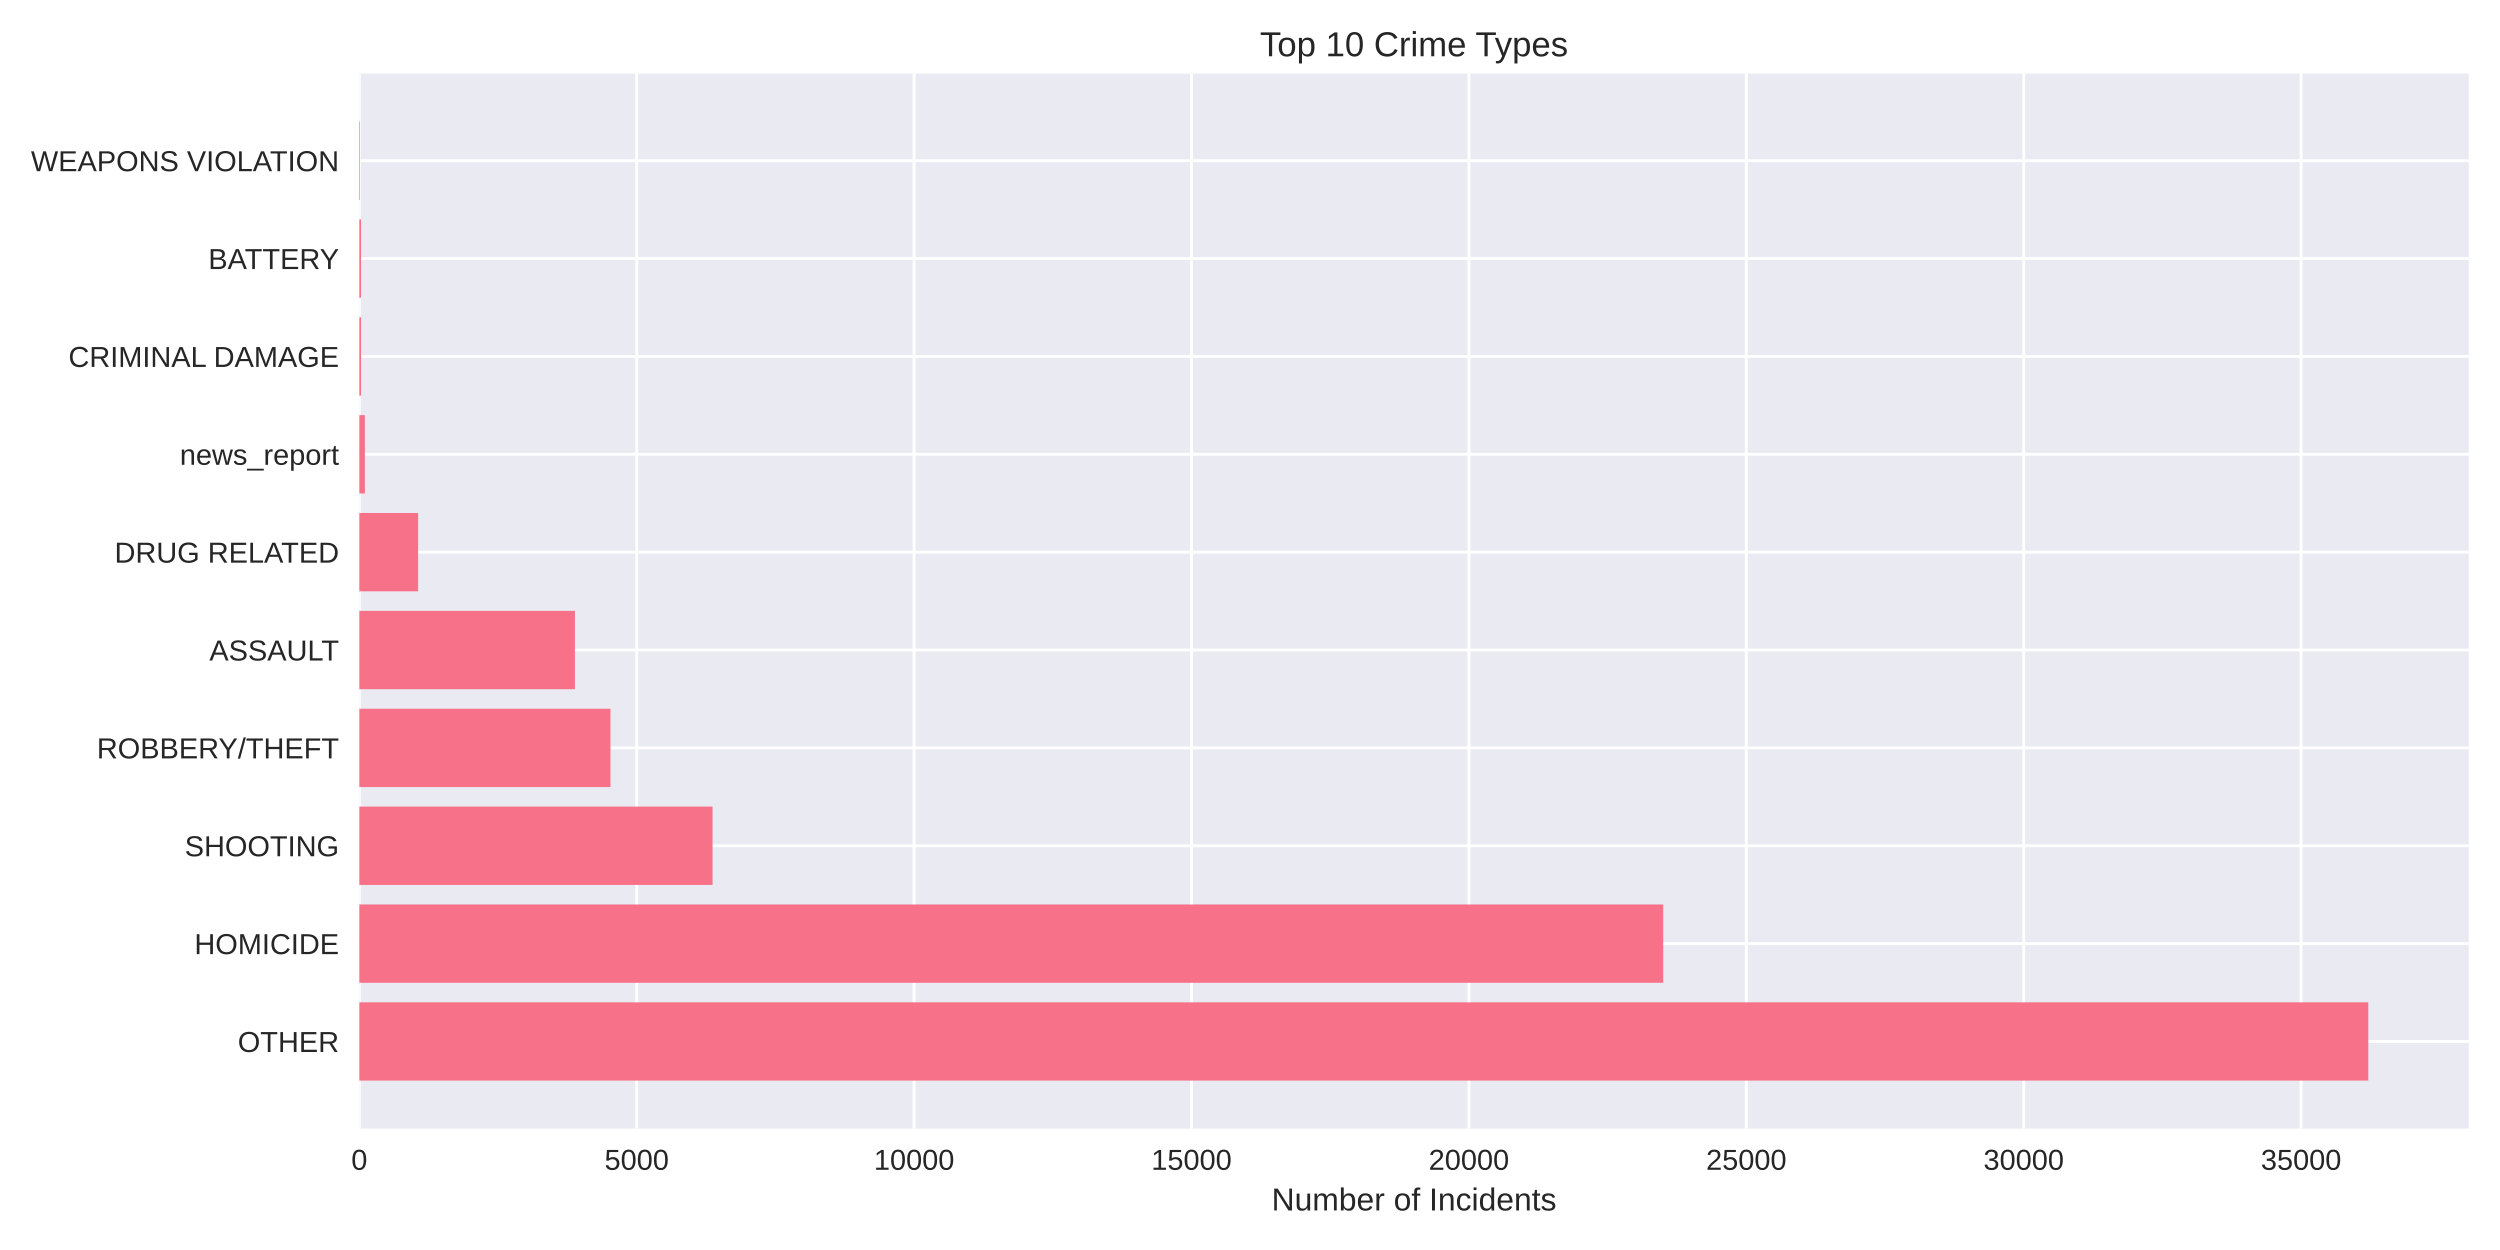
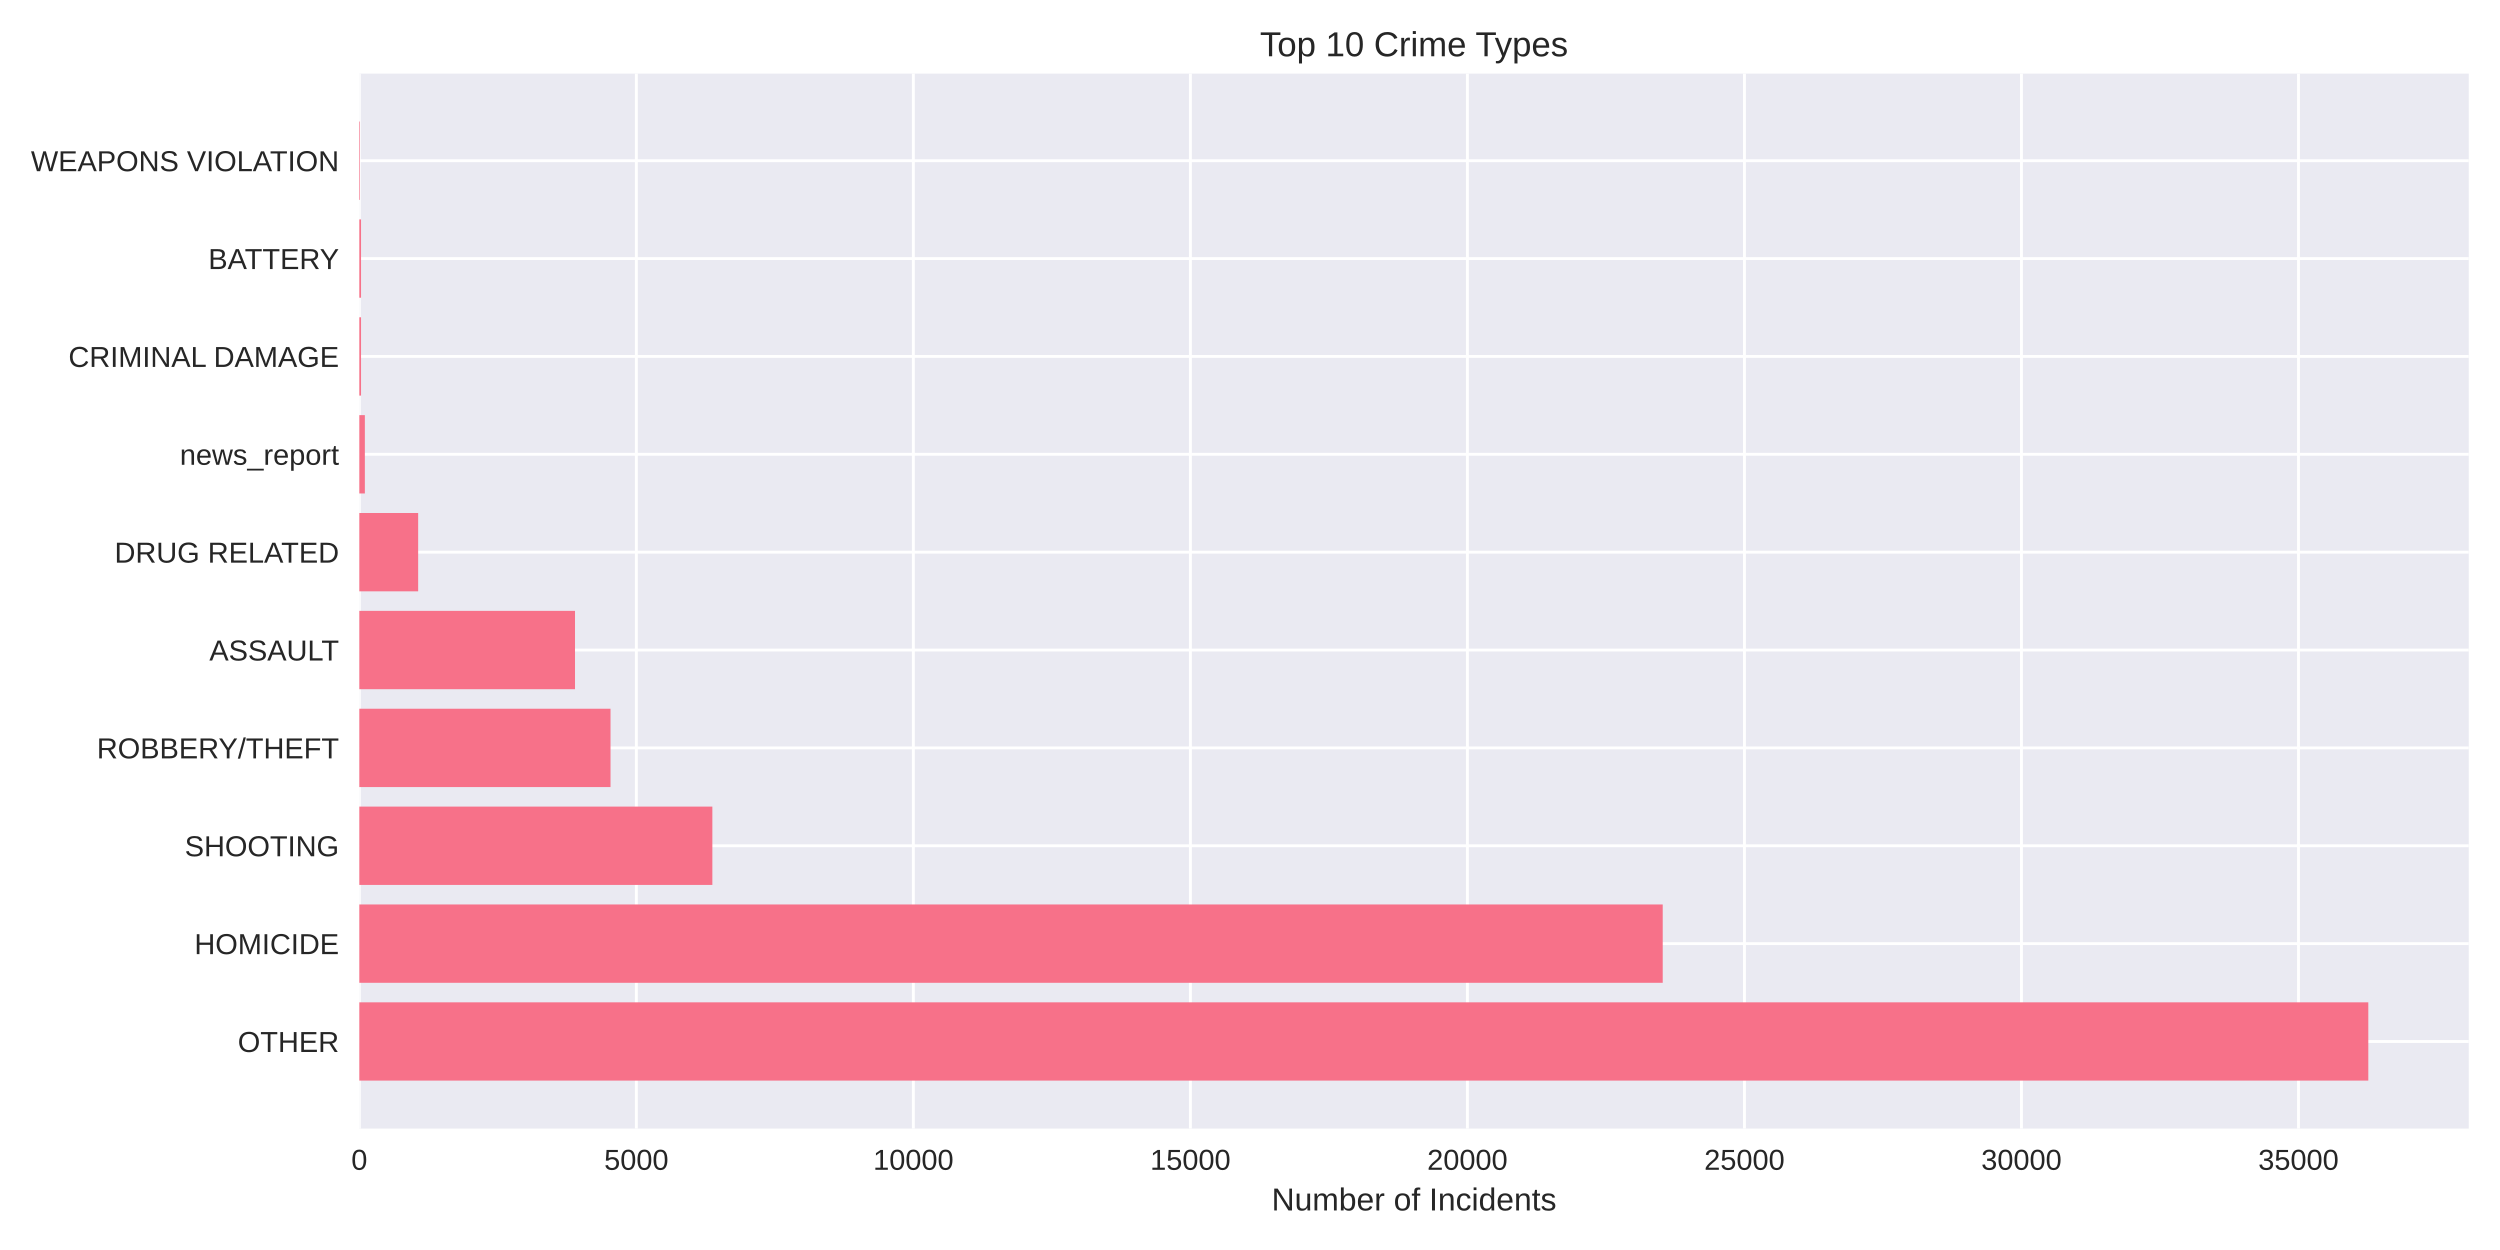
<svg xmlns="http://www.w3.org/2000/svg" width="864pt" height="432pt" viewBox="0 0 864 432" version="1.1">
  <defs>
    <style type="text/css">*{stroke-linejoin: round; stroke-linecap: butt}</style>
  </defs>
  <g id="figure_1">
    <g id="patch_1">
      <path d="M 0 432  L 864 432  L 864 0  L 0 0  z " style="fill: #ffffff" />
    </g>
    <g id="axes_1">
      <g id="patch_2">
        <path d="M 124.18 390.04  L 853.2 390.04  L 853.2 25.44  L 124.18 25.44  z " style="fill: #eaeaf2" />
      </g>
      <g id="matplotlib.axis_1">
        <g id="xtick_1">
          <g id="line2d_1">
-             <path d="M 124.18 390.04  L 124.18 25.44  " clip-path="url(#p48a94d69c4)" style="fill: none; stroke: #ffffff; stroke-linecap: round" />
+             <path d="M 124.18 390.04  L 124.18 25.44  " clip-path="url(#pd3844c042d)" style="fill: none; stroke: #ffffff; stroke-linecap: round" />
          </g>
          <g id="line2d_2" />
          <g id="text_1">
            <text style="fill: #262626; font: 10px 'Arial', 'Liberation Sans', 'DejaVu Sans', 'Bitstream Vera Sans', sans-serif; text-anchor: middle" x="124.18" y="404.287" transform="rotate(-0 124.18 404.2869)">0</text>
          </g>
        </g>
        <g id="xtick_2">
          <g id="line2d_3">
-             <path d="M 220.049 390.04  L 220.049 25.44  " clip-path="url(#p48a94d69c4)" style="fill: none; stroke: #ffffff; stroke-linecap: round" />
+             <path d="M 219.92 390.04  L 219.92 25.44  " clip-path="url(#pd3844c042d)" style="fill: none; stroke: #ffffff; stroke-linecap: round" />
          </g>
          <g id="line2d_4" />
          <g id="text_2">
-             <text style="fill: #262626; font: 10px 'Arial', 'Liberation Sans', 'DejaVu Sans', 'Bitstream Vera Sans', sans-serif; text-anchor: middle" x="220.049" y="404.287" transform="rotate(-0 220.0493 404.2869)">5000</text>
+             <text style="fill: #262626; font: 10px 'Arial', 'Liberation Sans', 'DejaVu Sans', 'Bitstream Vera Sans', sans-serif; text-anchor: middle" x="219.92" y="404.287" transform="rotate(-0 219.9198 404.2869)">5000</text>
          </g>
        </g>
        <g id="xtick_3">
          <g id="line2d_5">
-             <path d="M 315.919 390.04  L 315.919 25.44  " clip-path="url(#p48a94d69c4)" style="fill: none; stroke: #ffffff; stroke-linecap: round" />
+             <path d="M 315.66 390.04  L 315.66 25.44  " clip-path="url(#pd3844c042d)" style="fill: none; stroke: #ffffff; stroke-linecap: round" />
          </g>
          <g id="line2d_6" />
          <g id="text_3">
-             <text style="fill: #262626; font: 10px 'Arial', 'Liberation Sans', 'DejaVu Sans', 'Bitstream Vera Sans', sans-serif; text-anchor: middle" x="315.919" y="404.287" transform="rotate(-0 315.9186 404.2869)">10000</text>
+             <text style="fill: #262626; font: 10px 'Arial', 'Liberation Sans', 'DejaVu Sans', 'Bitstream Vera Sans', sans-serif; text-anchor: middle" x="315.66" y="404.287" transform="rotate(-0 315.6595 404.2869)">10000</text>
          </g>
        </g>
        <g id="xtick_4">
          <g id="line2d_7">
-             <path d="M 411.788 390.04  L 411.788 25.44  " clip-path="url(#p48a94d69c4)" style="fill: none; stroke: #ffffff; stroke-linecap: round" />
+             <path d="M 411.399 390.04  L 411.399 25.44  " clip-path="url(#pd3844c042d)" style="fill: none; stroke: #ffffff; stroke-linecap: round" />
          </g>
          <g id="line2d_8" />
          <g id="text_4">
-             <text style="fill: #262626; font: 10px 'Arial', 'Liberation Sans', 'DejaVu Sans', 'Bitstream Vera Sans', sans-serif; text-anchor: middle" x="411.788" y="404.287" transform="rotate(-0 411.7879 404.2869)">15000</text>
+             <text style="fill: #262626; font: 10px 'Arial', 'Liberation Sans', 'DejaVu Sans', 'Bitstream Vera Sans', sans-serif; text-anchor: middle" x="411.399" y="404.287" transform="rotate(-0 411.3993 404.2869)">15000</text>
          </g>
        </g>
        <g id="xtick_5">
          <g id="line2d_9">
-             <path d="M 507.657 390.04  L 507.657 25.44  " clip-path="url(#p48a94d69c4)" style="fill: none; stroke: #ffffff; stroke-linecap: round" />
+             <path d="M 507.139 390.04  L 507.139 25.44  " clip-path="url(#pd3844c042d)" style="fill: none; stroke: #ffffff; stroke-linecap: round" />
          </g>
          <g id="line2d_10" />
          <g id="text_5">
-             <text style="fill: #262626; font: 10px 'Arial', 'Liberation Sans', 'DejaVu Sans', 'Bitstream Vera Sans', sans-serif; text-anchor: middle" x="507.657" y="404.287" transform="rotate(-0 507.6573 404.2869)">20000</text>
+             <text style="fill: #262626; font: 10px 'Arial', 'Liberation Sans', 'DejaVu Sans', 'Bitstream Vera Sans', sans-serif; text-anchor: middle" x="507.139" y="404.287" transform="rotate(-0 507.1391 404.2869)">20000</text>
          </g>
        </g>
        <g id="xtick_6">
          <g id="line2d_11">
-             <path d="M 603.527 390.04  L 603.527 25.44  " clip-path="url(#p48a94d69c4)" style="fill: none; stroke: #ffffff; stroke-linecap: round" />
+             <path d="M 602.879 390.04  L 602.879 25.44  " clip-path="url(#pd3844c042d)" style="fill: none; stroke: #ffffff; stroke-linecap: round" />
          </g>
          <g id="line2d_12" />
          <g id="text_6">
-             <text style="fill: #262626; font: 10px 'Arial', 'Liberation Sans', 'DejaVu Sans', 'Bitstream Vera Sans', sans-serif; text-anchor: middle" x="603.527" y="404.287" transform="rotate(-0 603.5266 404.2869)">25000</text>
+             <text style="fill: #262626; font: 10px 'Arial', 'Liberation Sans', 'DejaVu Sans', 'Bitstream Vera Sans', sans-serif; text-anchor: middle" x="602.879" y="404.287" transform="rotate(-0 602.8788 404.2869)">25000</text>
          </g>
        </g>
        <g id="xtick_7">
          <g id="line2d_13">
-             <path d="M 699.396 390.04  L 699.396 25.44  " clip-path="url(#p48a94d69c4)" style="fill: none; stroke: #ffffff; stroke-linecap: round" />
+             <path d="M 698.619 390.04  L 698.619 25.44  " clip-path="url(#pd3844c042d)" style="fill: none; stroke: #ffffff; stroke-linecap: round" />
          </g>
          <g id="line2d_14" />
          <g id="text_7">
-             <text style="fill: #262626; font: 10px 'Arial', 'Liberation Sans', 'DejaVu Sans', 'Bitstream Vera Sans', sans-serif; text-anchor: middle" x="699.396" y="404.287" transform="rotate(-0 699.3959 404.2869)">30000</text>
+             <text style="fill: #262626; font: 10px 'Arial', 'Liberation Sans', 'DejaVu Sans', 'Bitstream Vera Sans', sans-serif; text-anchor: middle" x="698.619" y="404.287" transform="rotate(-0 698.6186 404.2869)">30000</text>
          </g>
        </g>
        <g id="xtick_8">
          <g id="line2d_15">
-             <path d="M 795.265 390.04  L 795.265 25.44  " clip-path="url(#p48a94d69c4)" style="fill: none; stroke: #ffffff; stroke-linecap: round" />
+             <path d="M 794.358 390.04  L 794.358 25.44  " clip-path="url(#pd3844c042d)" style="fill: none; stroke: #ffffff; stroke-linecap: round" />
          </g>
          <g id="line2d_16" />
          <g id="text_8">
-             <text style="fill: #262626; font: 10px 'Arial', 'Liberation Sans', 'DejaVu Sans', 'Bitstream Vera Sans', sans-serif; text-anchor: middle" x="795.265" y="404.287" transform="rotate(-0 795.2652 404.2869)">35000</text>
+             <text style="fill: #262626; font: 10px 'Arial', 'Liberation Sans', 'DejaVu Sans', 'Bitstream Vera Sans', sans-serif; text-anchor: middle" x="794.358" y="404.287" transform="rotate(-0 794.3583 404.2869)">35000</text>
          </g>
        </g>
        <g id="text_9">
          <text style="fill: #262626; font: 11px 'Arial', 'Liberation Sans', 'DejaVu Sans', 'Bitstream Vera Sans', sans-serif; text-anchor: middle" x="488.69" y="418.333" transform="rotate(-0 488.69 418.3334)">Number of Incidents</text>
        </g>
      </g>
      <g id="matplotlib.axis_2">
        <g id="ytick_1">
          <g id="line2d_17">
-             <path d="M 124.18 359.939  L 853.2 359.939  " clip-path="url(#p48a94d69c4)" style="fill: none; stroke: #ffffff; stroke-linecap: round" />
+             <path d="M 124.18 359.939  L 853.2 359.939  " clip-path="url(#pd3844c042d)" style="fill: none; stroke: #ffffff; stroke-linecap: round" />
          </g>
          <g id="line2d_18" />
          <g id="text_10">
            <text style="fill: #262626; font: 10px 'Arial', 'Liberation Sans', 'DejaVu Sans', 'Bitstream Vera Sans', sans-serif; text-anchor: end" x="117.18" y="363.562" transform="rotate(-0 117.18 363.562)">OTHER</text>
          </g>
        </g>
        <g id="ytick_2">
          <g id="line2d_19">
-             <path d="M 124.18 326.117  L 853.2 326.117  " clip-path="url(#p48a94d69c4)" style="fill: none; stroke: #ffffff; stroke-linecap: round" />
+             <path d="M 124.18 326.117  L 853.2 326.117  " clip-path="url(#pd3844c042d)" style="fill: none; stroke: #ffffff; stroke-linecap: round" />
          </g>
          <g id="line2d_20" />
          <g id="text_11">
            <text style="fill: #262626; font: 10px 'Arial', 'Liberation Sans', 'DejaVu Sans', 'Bitstream Vera Sans', sans-serif; text-anchor: end" x="117.18" y="329.74" transform="rotate(-0 117.18 329.7401)">HOMICIDE</text>
          </g>
        </g>
        <g id="ytick_3">
          <g id="line2d_21">
-             <path d="M 124.18 292.295  L 853.2 292.295  " clip-path="url(#p48a94d69c4)" style="fill: none; stroke: #ffffff; stroke-linecap: round" />
+             <path d="M 124.18 292.295  L 853.2 292.295  " clip-path="url(#pd3844c042d)" style="fill: none; stroke: #ffffff; stroke-linecap: round" />
          </g>
          <g id="line2d_22" />
          <g id="text_12">
            <text style="fill: #262626; font: 10px 'Arial', 'Liberation Sans', 'DejaVu Sans', 'Bitstream Vera Sans', sans-serif; text-anchor: end" x="117.18" y="295.918" transform="rotate(-0 117.18 295.9182)">SHOOTING</text>
          </g>
        </g>
        <g id="ytick_4">
          <g id="line2d_23">
-             <path d="M 124.18 258.473  L 853.2 258.473  " clip-path="url(#p48a94d69c4)" style="fill: none; stroke: #ffffff; stroke-linecap: round" />
+             <path d="M 124.18 258.473  L 853.2 258.473  " clip-path="url(#pd3844c042d)" style="fill: none; stroke: #ffffff; stroke-linecap: round" />
          </g>
          <g id="line2d_24" />
          <g id="text_13">
            <text style="fill: #262626; font: 10px 'Arial', 'Liberation Sans', 'DejaVu Sans', 'Bitstream Vera Sans', sans-serif; text-anchor: end" x="117.18" y="262.096" transform="rotate(-0 117.18 262.0963)">ROBBERY/THEFT</text>
          </g>
        </g>
        <g id="ytick_5">
          <g id="line2d_25">
-             <path d="M 124.18 224.651  L 853.2 224.651  " clip-path="url(#p48a94d69c4)" style="fill: none; stroke: #ffffff; stroke-linecap: round" />
+             <path d="M 124.18 224.651  L 853.2 224.651  " clip-path="url(#pd3844c042d)" style="fill: none; stroke: #ffffff; stroke-linecap: round" />
          </g>
          <g id="line2d_26" />
          <g id="text_14">
            <text style="fill: #262626; font: 10px 'Arial', 'Liberation Sans', 'DejaVu Sans', 'Bitstream Vera Sans', sans-serif; text-anchor: end" x="117.18" y="228.274" transform="rotate(-0 117.18 228.2744)">ASSAULT</text>
          </g>
        </g>
        <g id="ytick_6">
          <g id="line2d_27">
-             <path d="M 124.18 190.829  L 853.2 190.829  " clip-path="url(#p48a94d69c4)" style="fill: none; stroke: #ffffff; stroke-linecap: round" />
+             <path d="M 124.18 190.829  L 853.2 190.829  " clip-path="url(#pd3844c042d)" style="fill: none; stroke: #ffffff; stroke-linecap: round" />
          </g>
          <g id="line2d_28" />
          <g id="text_15">
            <text style="fill: #262626; font: 10px 'Arial', 'Liberation Sans', 'DejaVu Sans', 'Bitstream Vera Sans', sans-serif; text-anchor: end" x="117.18" y="194.452" transform="rotate(-0 117.18 194.4525)">DRUG RELATED</text>
          </g>
        </g>
        <g id="ytick_7">
          <g id="line2d_29">
-             <path d="M 124.18 157.007  L 853.2 157.007  " clip-path="url(#p48a94d69c4)" style="fill: none; stroke: #ffffff; stroke-linecap: round" />
+             <path d="M 124.18 157.007  L 853.2 157.007  " clip-path="url(#pd3844c042d)" style="fill: none; stroke: #ffffff; stroke-linecap: round" />
          </g>
          <g id="line2d_30" />
          <g id="text_16">
            <text style="fill: #262626; font: 10px 'Arial', 'Liberation Sans', 'DejaVu Sans', 'Bitstream Vera Sans', sans-serif; text-anchor: end" x="117.18" y="160.631" transform="rotate(-0 117.18 160.6306)">news_report</text>
          </g>
        </g>
        <g id="ytick_8">
          <g id="line2d_31">
-             <path d="M 124.18 123.185  L 853.2 123.185  " clip-path="url(#p48a94d69c4)" style="fill: none; stroke: #ffffff; stroke-linecap: round" />
+             <path d="M 124.18 123.185  L 853.2 123.185  " clip-path="url(#pd3844c042d)" style="fill: none; stroke: #ffffff; stroke-linecap: round" />
          </g>
          <g id="line2d_32" />
          <g id="text_17">
            <text style="fill: #262626; font: 10px 'Arial', 'Liberation Sans', 'DejaVu Sans', 'Bitstream Vera Sans', sans-serif; text-anchor: end" x="117.18" y="126.809" transform="rotate(-0 117.18 126.8087)">CRIMINAL DAMAGE</text>
          </g>
        </g>
        <g id="ytick_9">
          <g id="line2d_33">
-             <path d="M 124.18 89.363  L 853.2 89.363  " clip-path="url(#p48a94d69c4)" style="fill: none; stroke: #ffffff; stroke-linecap: round" />
+             <path d="M 124.18 89.363  L 853.2 89.363  " clip-path="url(#pd3844c042d)" style="fill: none; stroke: #ffffff; stroke-linecap: round" />
          </g>
          <g id="line2d_34" />
          <g id="text_18">
            <text style="fill: #262626; font: 10px 'Arial', 'Liberation Sans', 'DejaVu Sans', 'Bitstream Vera Sans', sans-serif; text-anchor: end" x="117.18" y="92.987" transform="rotate(-0 117.18 92.98681)">BATTERY</text>
          </g>
        </g>
        <g id="ytick_10">
          <g id="line2d_35">
-             <path d="M 124.18 55.541  L 853.2 55.541  " clip-path="url(#p48a94d69c4)" style="fill: none; stroke: #ffffff; stroke-linecap: round" />
+             <path d="M 124.18 55.541  L 853.2 55.541  " clip-path="url(#pd3844c042d)" style="fill: none; stroke: #ffffff; stroke-linecap: round" />
          </g>
          <g id="line2d_36" />
          <g id="text_19">
            <text style="fill: #262626; font: 10px 'Arial', 'Liberation Sans', 'DejaVu Sans', 'Bitstream Vera Sans', sans-serif; text-anchor: end" x="117.18" y="59.165" transform="rotate(-0 117.18 59.16492)">WEAPONS VIOLATION</text>
          </g>
        </g>
      </g>
      <g id="patch_3">
-         <path d="M 124.18 373.467  L 818.485 373.467  L 818.485 346.41  L 124.18 346.41  z " clip-path="url(#p48a94d69c4)" style="fill: #f77189" />
+         <path d="M 124.18 373.467  L 818.485 373.467  L 818.485 346.41  L 124.18 346.41  z " clip-path="url(#pd3844c042d)" style="fill: #f77189" />
      </g>
      <g id="patch_4">
-         <path d="M 124.18 339.645  L 574.804 339.645  L 574.804 312.588  L 124.18 312.588  z " clip-path="url(#p48a94d69c4)" style="fill: #f77189" />
+         <path d="M 124.18 339.645  L 574.636 339.645  L 574.636 312.588  L 124.18 312.588  z " clip-path="url(#pd3844c042d)" style="fill: #f77189" />
      </g>
      <g id="patch_5">
-         <path d="M 124.18 305.823  L 246.26 305.823  L 246.26 278.766  L 124.18 278.766  z " clip-path="url(#p48a94d69c4)" style="fill: #f77189" />
+         <path d="M 124.18 305.823  L 246.191 305.823  L 246.191 278.766  L 124.18 278.766  z " clip-path="url(#pd3844c042d)" style="fill: #f77189" />
      </g>
      <g id="patch_6">
-         <path d="M 124.18 272.002  L 210.98 272.002  L 210.98 244.944  L 124.18 244.944  z " clip-path="url(#p48a94d69c4)" style="fill: #f77189" />
+         <path d="M 124.18 272.002  L 210.997 272.002  L 210.997 244.944  L 124.18 244.944  z " clip-path="url(#pd3844c042d)" style="fill: #f77189" />
      </g>
      <g id="patch_7">
-         <path d="M 124.18 238.18  L 198.69 238.18  L 198.69 211.122  L 124.18 211.122  z " clip-path="url(#p48a94d69c4)" style="fill: #f77189" />
+         <path d="M 124.18 238.18  L 198.723 238.18  L 198.723 211.122  L 124.18 211.122  z " clip-path="url(#pd3844c042d)" style="fill: #f77189" />
      </g>
      <g id="patch_8">
-         <path d="M 124.18 204.358  L 144.504 204.358  L 144.504 177.3  L 124.18 177.3  z " clip-path="url(#p48a94d69c4)" style="fill: #f77189" />
+         <path d="M 124.18 204.358  L 144.515 204.358  L 144.515 177.3  L 124.18 177.3  z " clip-path="url(#pd3844c042d)" style="fill: #f77189" />
      </g>
      <g id="patch_9">
-         <path d="M 124.18 170.536  L 126.097 170.536  L 126.097 143.478  L 124.18 143.478  z " clip-path="url(#p48a94d69c4)" style="fill: #f77189" />
+         <path d="M 124.18 170.536  L 126.095 170.536  L 126.095 143.478  L 124.18 143.478  z " clip-path="url(#pd3844c042d)" style="fill: #f77189" />
      </g>
      <g id="patch_10">
-         <path d="M 124.18 136.714  L 124.774 136.714  L 124.774 109.657  L 124.18 109.657  z " clip-path="url(#p48a94d69c4)" style="fill: #f77189" />
+         <path d="M 124.18 136.714  L 124.774 136.714  L 124.774 109.657  L 124.18 109.657  z " clip-path="url(#pd3844c042d)" style="fill: #f77189" />
      </g>
      <g id="patch_11">
-         <path d="M 124.18 102.892  L 124.774 102.892  L 124.774 75.835  L 124.18 75.835  z " clip-path="url(#p48a94d69c4)" style="fill: #f77189" />
+         <path d="M 124.18 102.892  L 124.774 102.892  L 124.774 75.835  L 124.18 75.835  z " clip-path="url(#pd3844c042d)" style="fill: #f77189" />
      </g>
      <g id="patch_12">
-         <path d="M 124.18 69.07  L 124.391 69.07  L 124.391 42.013  L 124.18 42.013  z " clip-path="url(#p48a94d69c4)" style="fill: #f77189" />
+         <path d="M 124.18 69.07  L 124.391 69.07  L 124.391 42.013  L 124.18 42.013  z " clip-path="url(#pd3844c042d)" style="fill: #f77189" />
      </g>
      <g id="patch_13">
        <path d="M 124.18 390.04  L 124.18 25.44  " style="fill: none" />
      </g>
      <g id="patch_14">
        <path d="M 853.2 390.04  L 853.2 25.44  " style="fill: none" />
      </g>
      <g id="patch_15">
        <path d="M 124.18 390.04  L 853.2 390.04  " style="fill: none" />
      </g>
      <g id="patch_16">
        <path d="M 124.18 25.44  L 853.2 25.44  " style="fill: none" />
      </g>
      <g id="text_20">
        <text style="fill: #262626; font: 12px 'Arial', 'Liberation Sans', 'DejaVu Sans', 'Bitstream Vera Sans', sans-serif; text-anchor: middle" x="488.69" y="19.44" transform="rotate(-0 488.69 19.44)">Top 10 Crime Types</text>
      </g>
    </g>
  </g>
  <defs>
-     <clipPath id="p48a94d69c4">
+     <clipPath id="pd3844c042d">
      <rect x="124.18" y="25.44" width="729.02" height="364.6" />
    </clipPath>
  </defs>
</svg>
